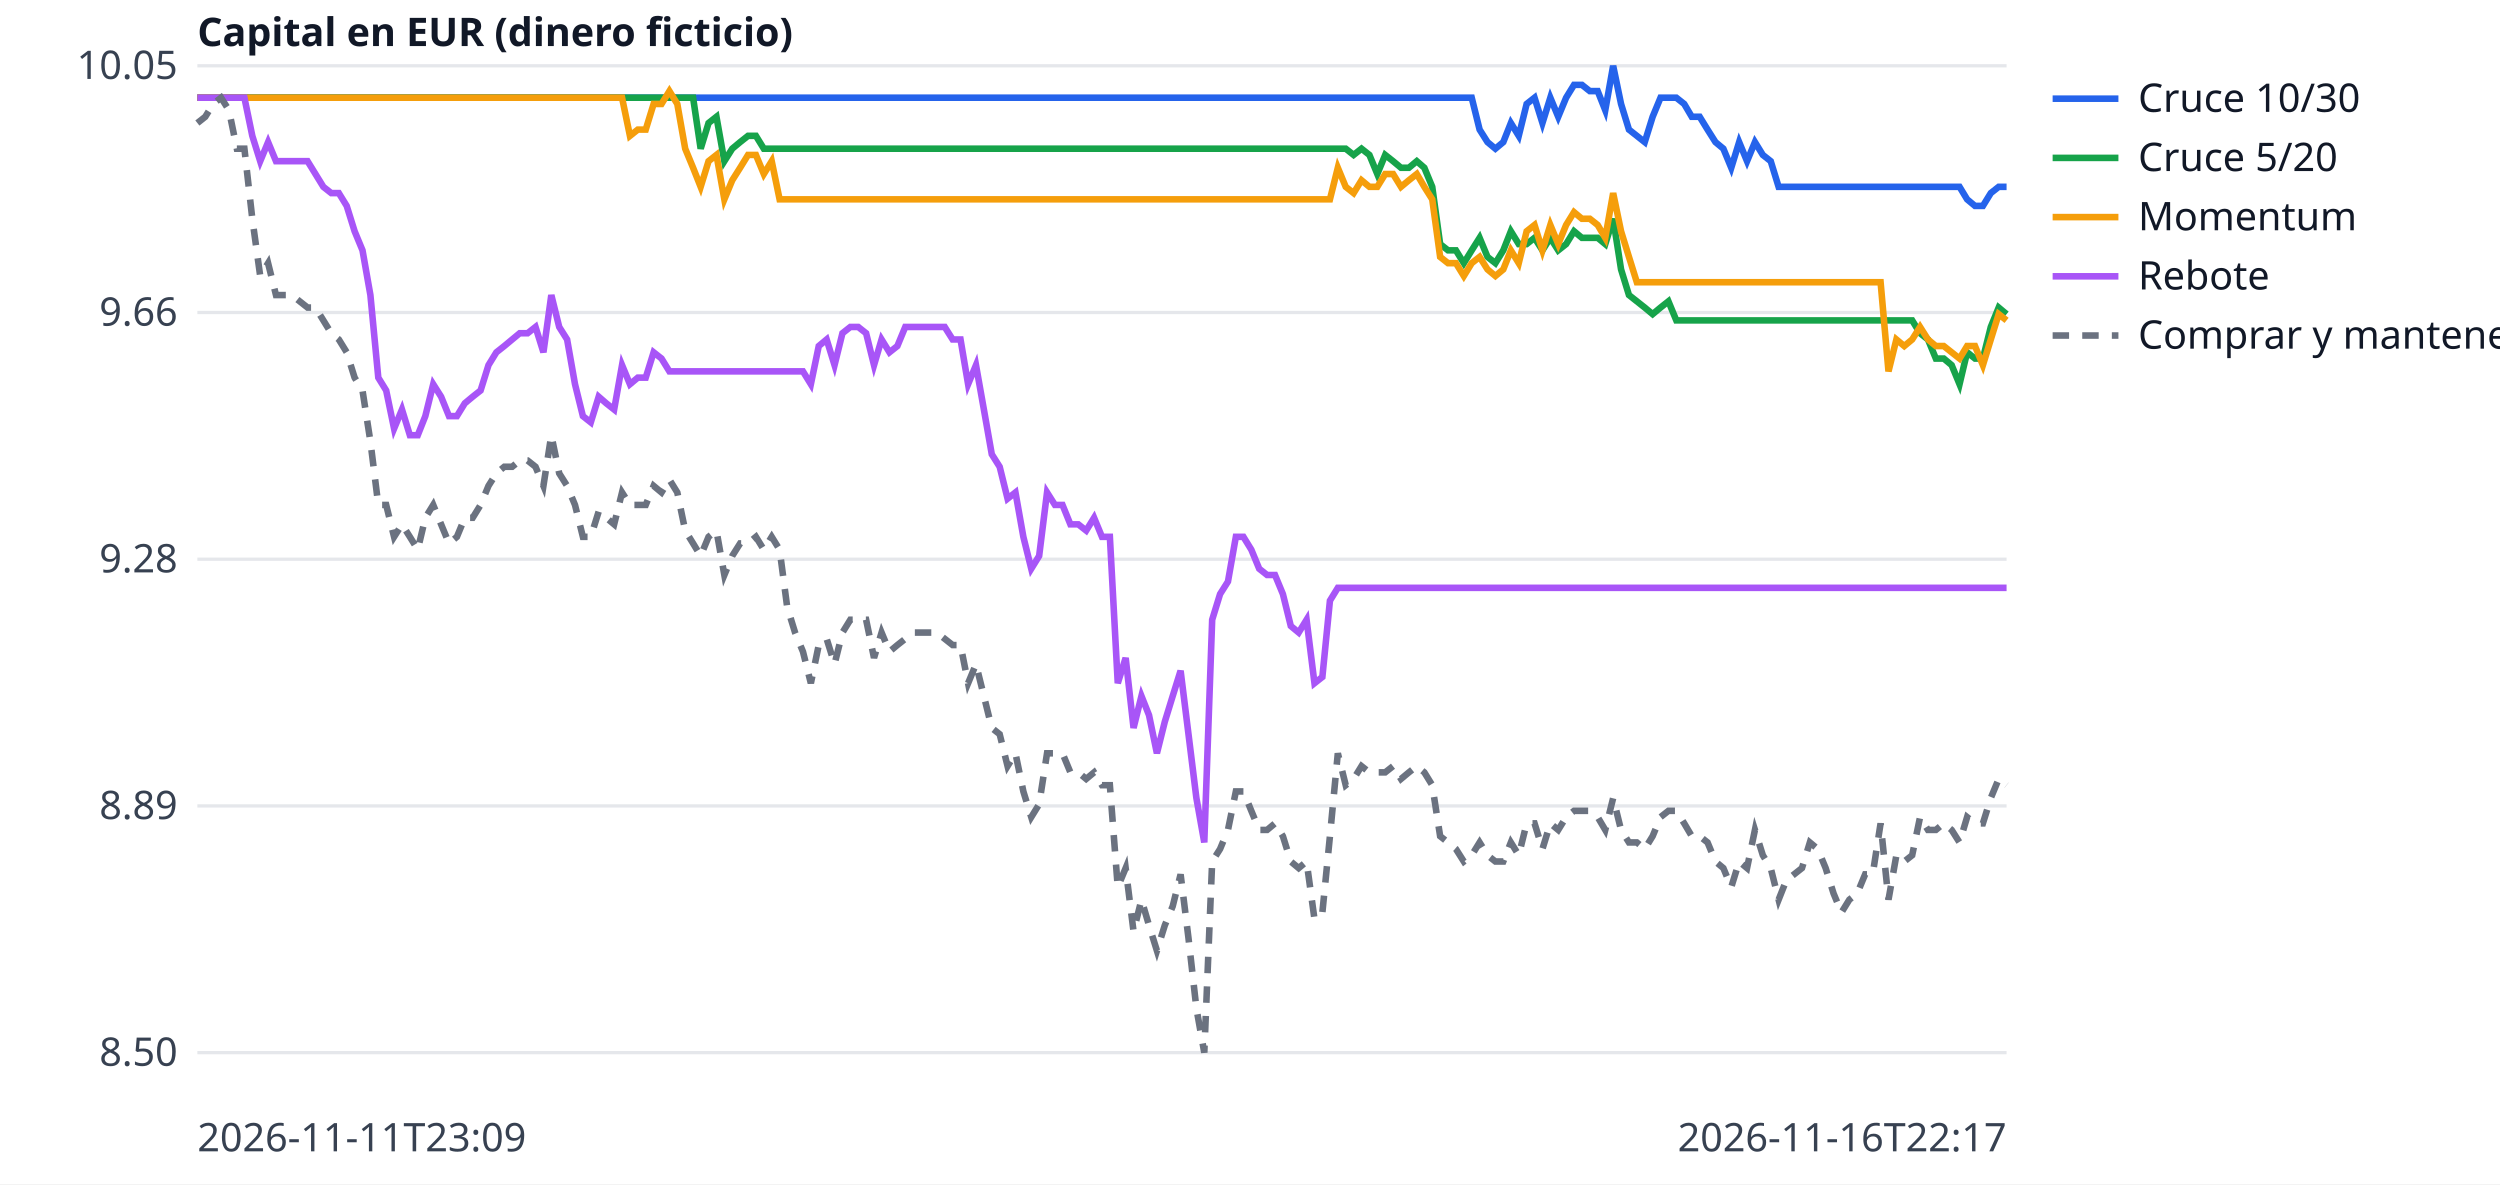
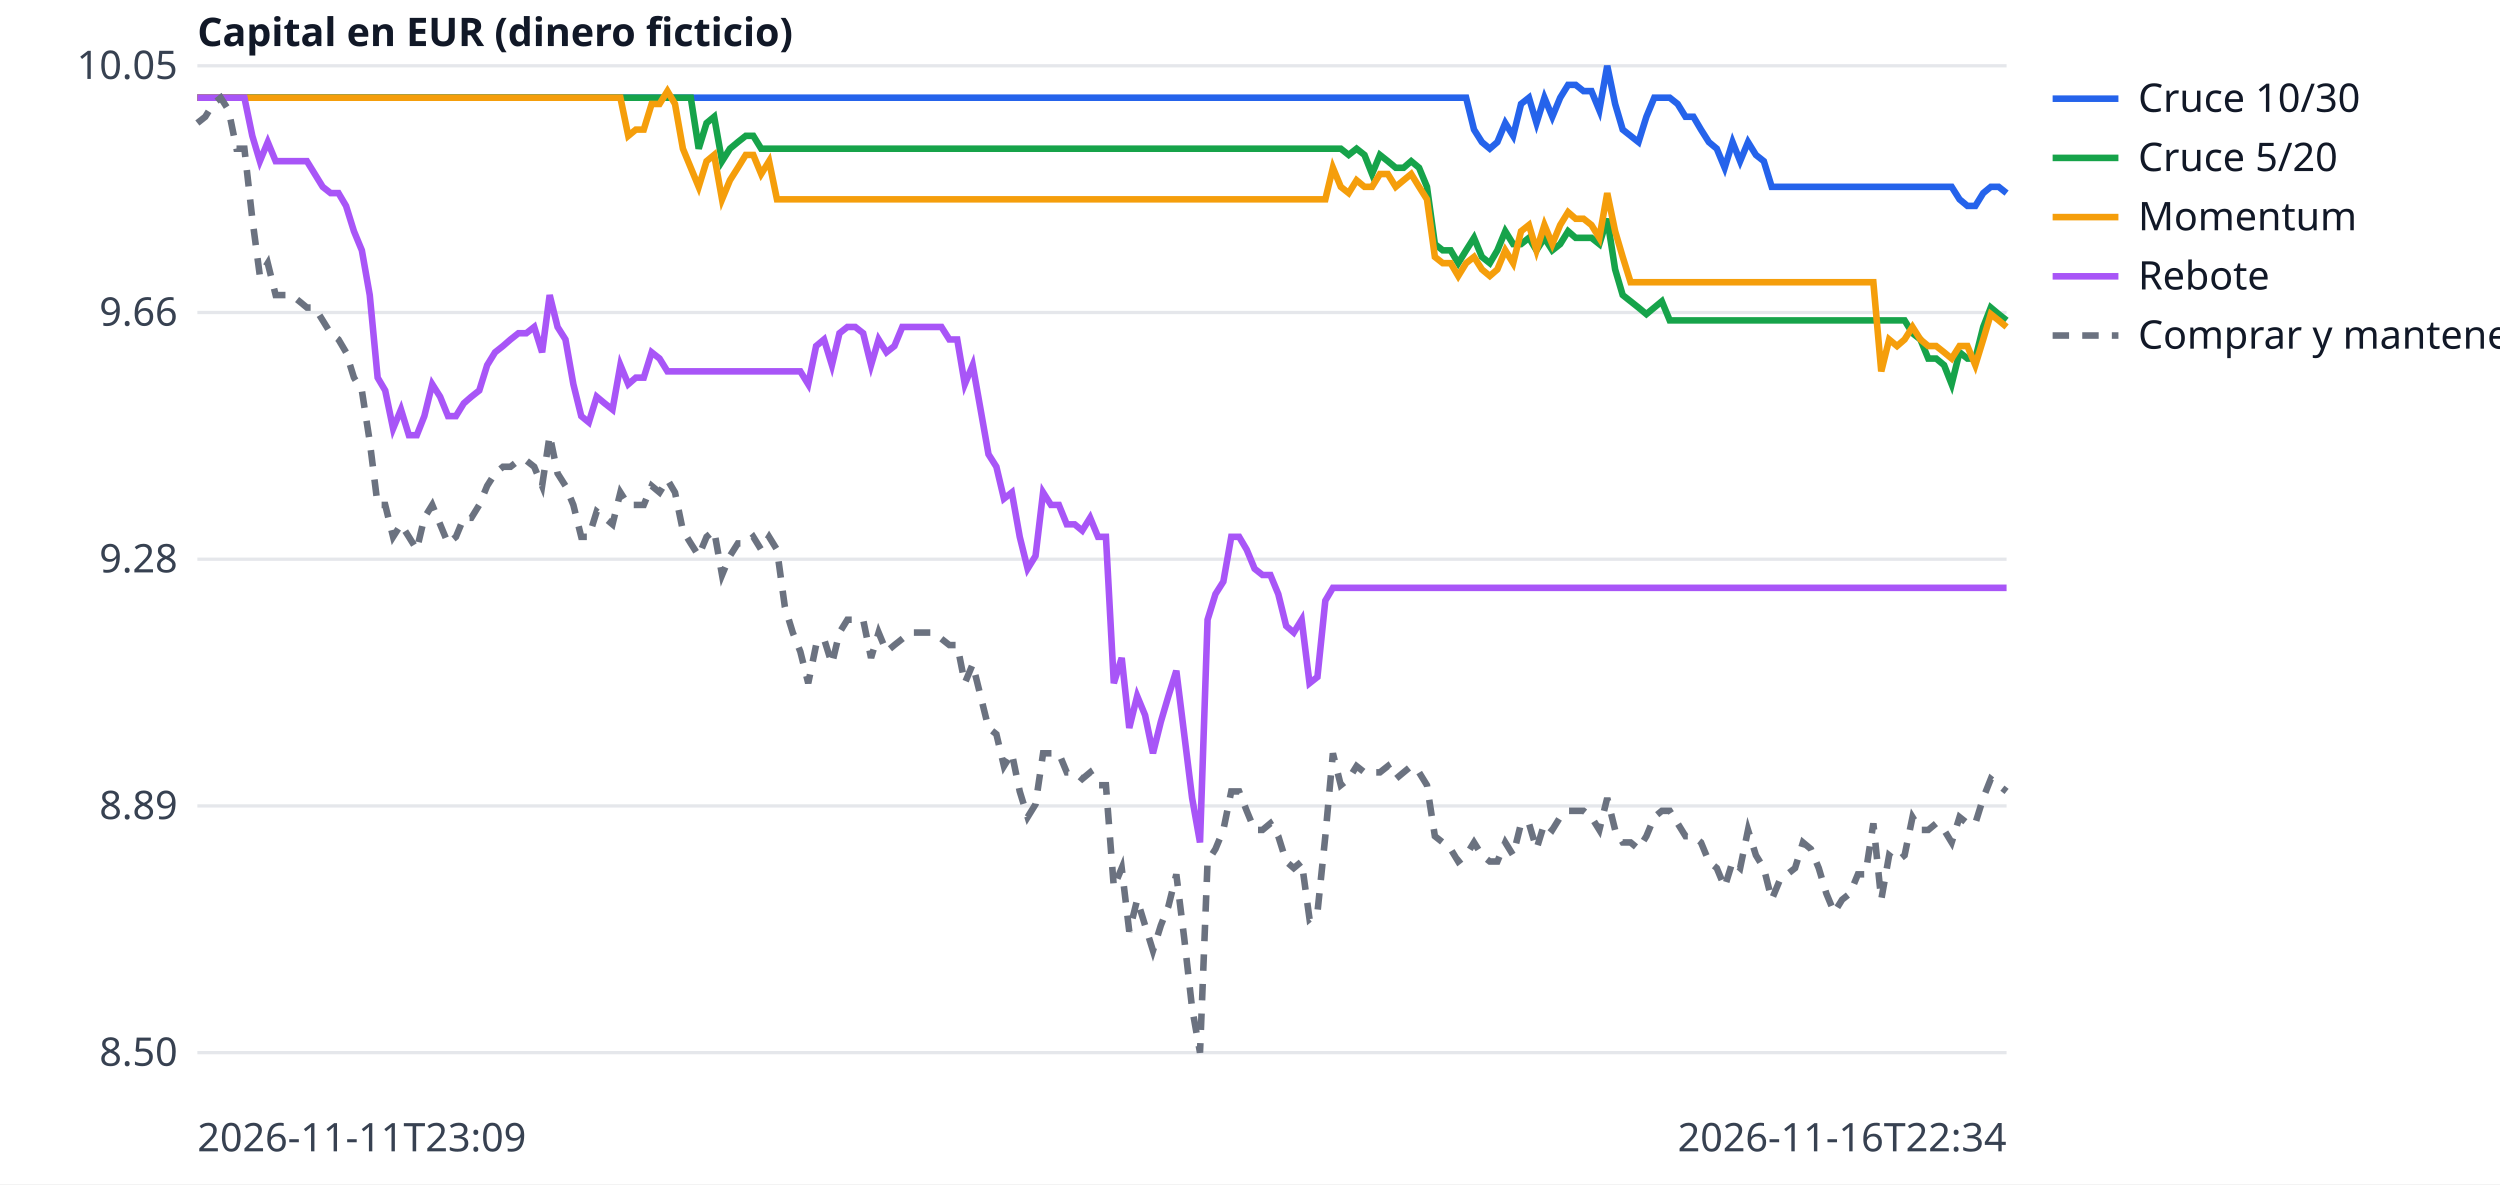
<svg xmlns="http://www.w3.org/2000/svg" width="760" height="360" viewBox="0 0 760 360" font-family="sans-serif" font-size="12">
  <rect width="760" height="360" fill="white" />
  <line x1="60" x2="610" y1="320.0" y2="320.0" stroke="#e5e7eb" />
  <text x="54" y="324.0" text-anchor="end" fill="#374151">8.50</text>
  <line x1="60" x2="610" y1="245.0" y2="245.0" stroke="#e5e7eb" />
  <text x="54" y="249.0" text-anchor="end" fill="#374151">8.89</text>
  <line x1="60" x2="610" y1="170.0" y2="170.0" stroke="#e5e7eb" />
  <text x="54" y="174.0" text-anchor="end" fill="#374151">9.28</text>
  <line x1="60" x2="610" y1="95.0" y2="95.0" stroke="#e5e7eb" />
  <text x="54" y="99.0" text-anchor="end" fill="#374151">9.66</text>
  <line x1="60" x2="610" y1="20.0" y2="20.0" stroke="#e5e7eb" />
  <text x="54" y="24.0" text-anchor="end" fill="#374151">10.05</text>
  <text x="60" y="350" fill="#374151">2026-11-11T23:09</text>
-   <text x="610" y="350" text-anchor="end" fill="#374151">2026-11-16T22:17</text>
+   <text x="610" y="350" text-anchor="end" fill="#374151">2026-11-16T22:34</text>
  <text x="60" y="14" fill="#111827" font-weight="bold">Capital en EUR (dinero ficticio)</text>
-   <polyline points="60.0,29.7 62.4,29.7 64.8,29.7 67.2,29.7 69.6,29.7 72.0,29.7 74.3,29.7 76.7,29.7 79.1,29.7 81.5,29.7 83.9,29.7 86.3,29.7 88.7,29.7 91.1,29.7 93.5,29.7 95.9,29.7 98.3,29.7 100.7,29.7 103.0,29.7 105.4,29.7 107.8,29.7 110.2,29.7 112.6,29.7 115.0,29.7 117.4,29.7 119.8,29.7 122.2,29.7 124.6,29.7 127.0,29.7 129.3,29.7 131.7,29.7 134.1,29.7 136.5,29.7 138.9,29.7 141.3,29.7 143.7,29.7 146.1,29.7 148.5,29.7 150.9,29.7 153.3,29.7 155.7,29.7 158.0,29.7 160.4,29.7 162.8,29.7 165.2,29.7 167.6,29.7 170.0,29.7 172.4,29.7 174.8,29.7 177.2,29.7 179.6,29.7 182.0,29.7 184.3,29.7 186.7,29.7 189.1,29.7 191.5,29.7 193.9,29.7 196.3,29.7 198.7,29.7 201.1,29.7 203.5,29.7 205.9,29.7 208.3,29.7 210.7,29.7 213.0,29.7 215.4,29.7 217.8,29.7 220.2,29.7 222.6,29.7 225.0,29.7 227.4,29.7 229.8,29.7 232.2,29.7 234.6,29.7 237.0,29.7 239.3,29.7 241.7,29.7 244.1,29.7 246.5,29.7 248.9,29.7 251.3,29.7 253.7,29.7 256.1,29.7 258.5,29.7 260.9,29.7 263.3,29.7 265.7,29.7 268.0,29.7 270.4,29.7 272.8,29.7 275.2,29.7 277.6,29.7 280.0,29.7 282.4,29.7 284.8,29.7 287.2,29.7 289.6,29.7 292.0,29.7 294.3,29.7 296.7,29.7 299.1,29.7 301.5,29.7 303.9,29.7 306.3,29.7 308.7,29.7 311.1,29.7 313.5,29.7 315.9,29.7 318.3,29.7 320.7,29.7 323.0,29.7 325.4,29.7 327.8,29.7 330.2,29.7 332.6,29.7 335.0,29.7 337.4,29.7 339.8,29.7 342.2,29.7 344.6,29.7 347.0,29.7 349.3,29.7 351.7,29.7 354.1,29.7 356.5,29.7 358.9,29.7 361.3,29.7 363.7,29.7 366.1,29.7 368.5,29.7 370.9,29.7 373.3,29.7 375.7,29.7 378.0,29.7 380.4,29.7 382.8,29.7 385.2,29.7 387.6,29.7 390.0,29.7 392.4,29.7 394.8,29.7 397.2,29.7 399.6,29.7 402.0,29.7 404.3,29.7 406.7,29.7 409.1,29.7 411.5,29.7 413.9,29.7 416.3,29.7 418.7,29.7 421.1,29.7 423.5,29.7 425.9,29.7 428.3,29.7 430.7,29.7 433.0,29.7 435.4,29.7 437.8,29.7 440.2,29.7 442.6,29.7 445.0,29.7 447.4,29.7 449.8,39.4 452.2,43.2 454.6,45.2 457.0,43.2 459.3,37.4 461.7,41.3 464.1,31.6 466.5,29.7 468.9,37.4 471.3,29.7 473.7,35.5 476.1,29.7 478.5,25.8 480.9,25.8 483.3,27.7 485.7,27.7 488.0,33.5 490.4,20.0 492.8,31.6 495.2,39.4 497.6,41.3 500.0,43.2 502.4,35.5 504.8,29.7 507.2,29.7 509.6,29.7 512.0,31.6 514.3,35.5 516.7,35.5 519.1,39.4 521.5,43.2 523.9,45.2 526.3,51.0 528.7,43.2 531.1,49.0 533.5,43.2 535.9,47.1 538.3,49.0 540.7,56.8 543.0,56.8 545.4,56.8 547.8,56.8 550.2,56.8 552.6,56.8 555.0,56.8 557.4,56.8 559.8,56.8 562.2,56.8 564.6,56.8 567.0,56.8 569.3,56.8 571.7,56.8 574.1,56.8 576.5,56.8 578.9,56.8 581.3,56.8 583.7,56.8 586.1,56.8 588.5,56.8 590.9,56.8 593.3,56.8 595.7,56.8 598.0,60.6 600.4,62.6 602.8,62.6 605.2,58.7 607.6,56.8 610.0,56.8" fill="none" stroke="#2563eb" stroke-width="2" />
+   <polyline points="60.0,29.7 62.4,29.7 64.8,29.7 67.1,29.7 69.5,29.7 71.9,29.7 74.3,29.7 76.7,29.7 79.0,29.7 81.4,29.7 83.8,29.7 86.2,29.7 88.6,29.7 91.0,29.7 93.3,29.7 95.7,29.7 98.1,29.7 100.5,29.7 102.9,29.7 105.2,29.7 107.6,29.7 110.0,29.7 112.4,29.7 114.8,29.7 117.1,29.7 119.5,29.7 121.9,29.7 124.3,29.7 126.7,29.7 129.0,29.7 131.4,29.7 133.8,29.7 136.2,29.7 138.6,29.7 141.0,29.7 143.3,29.7 145.7,29.7 148.1,29.7 150.5,29.7 152.9,29.7 155.2,29.7 157.6,29.7 160.0,29.7 162.4,29.7 164.8,29.7 167.1,29.7 169.5,29.7 171.9,29.7 174.3,29.7 176.7,29.7 179.0,29.7 181.4,29.7 183.8,29.7 186.2,29.7 188.6,29.7 191.0,29.7 193.3,29.7 195.7,29.7 198.1,29.7 200.5,29.7 202.9,29.7 205.2,29.7 207.6,29.7 210.0,29.7 212.4,29.7 214.8,29.7 217.1,29.7 219.5,29.7 221.9,29.7 224.3,29.7 226.7,29.7 229.0,29.7 231.4,29.7 233.8,29.7 236.2,29.7 238.6,29.7 241.0,29.7 243.3,29.7 245.7,29.7 248.1,29.7 250.5,29.7 252.9,29.7 255.2,29.7 257.6,29.7 260.0,29.7 262.4,29.7 264.8,29.7 267.1,29.7 269.5,29.7 271.9,29.7 274.3,29.7 276.7,29.7 279.0,29.7 281.4,29.7 283.8,29.7 286.2,29.7 288.6,29.7 291.0,29.7 293.3,29.7 295.7,29.7 298.1,29.7 300.5,29.7 302.9,29.7 305.2,29.7 307.6,29.7 310.0,29.7 312.4,29.7 314.8,29.7 317.1,29.7 319.5,29.7 321.9,29.7 324.3,29.7 326.7,29.7 329.0,29.7 331.4,29.7 333.8,29.7 336.2,29.7 338.6,29.7 341.0,29.7 343.3,29.7 345.7,29.7 348.1,29.7 350.5,29.7 352.9,29.7 355.2,29.7 357.6,29.7 360.0,29.7 362.4,29.7 364.8,29.7 367.1,29.7 369.5,29.7 371.9,29.7 374.3,29.7 376.7,29.7 379.0,29.7 381.4,29.7 383.8,29.7 386.2,29.7 388.6,29.7 391.0,29.7 393.3,29.7 395.7,29.7 398.1,29.7 400.5,29.7 402.9,29.7 405.2,29.7 407.6,29.7 410.0,29.7 412.4,29.7 414.8,29.7 417.1,29.7 419.5,29.7 421.9,29.7 424.3,29.7 426.7,29.7 429.0,29.7 431.4,29.7 433.8,29.7 436.2,29.7 438.6,29.7 441.0,29.7 443.3,29.7 445.7,29.7 448.1,39.4 450.5,43.2 452.9,45.2 455.2,43.2 457.6,37.4 460.0,41.3 462.4,31.6 464.8,29.7 467.1,37.4 469.5,29.7 471.9,35.5 474.3,29.7 476.7,25.8 479.0,25.8 481.4,27.7 483.8,27.7 486.2,33.5 488.6,20.0 491.0,31.6 493.3,39.4 495.7,41.3 498.1,43.2 500.5,35.5 502.9,29.7 505.2,29.7 507.6,29.7 510.0,31.6 512.4,35.5 514.8,35.5 517.1,39.4 519.5,43.2 521.9,45.2 524.3,51.0 526.7,43.2 529.0,49.0 531.4,43.2 533.8,47.1 536.2,49.0 538.6,56.8 541.0,56.8 543.3,56.8 545.7,56.8 548.1,56.8 550.5,56.8 552.9,56.8 555.2,56.8 557.6,56.8 560.0,56.8 562.4,56.8 564.8,56.8 567.1,56.8 569.5,56.8 571.9,56.8 574.3,56.8 576.7,56.8 579.0,56.8 581.4,56.8 583.8,56.8 586.2,56.8 588.6,56.8 591.0,56.8 593.3,56.8 595.7,60.6 598.1,62.6 600.5,62.6 602.9,58.7 605.2,56.8 607.6,56.8 610.0,58.7" fill="none" stroke="#2563eb" stroke-width="2" />
  <line x1="624" x2="644" y1="30" y2="30" stroke="#2563eb" stroke-width="2" />
  <text x="650" y="34" fill="#111827">Cruce 10/30</text>
-   <polyline points="60.0,29.7 62.4,29.7 64.8,29.7 67.2,29.7 69.6,29.7 72.0,29.7 74.3,29.7 76.7,29.7 79.1,29.7 81.5,29.7 83.9,29.7 86.3,29.7 88.7,29.7 91.1,29.7 93.5,29.7 95.9,29.7 98.3,29.7 100.7,29.7 103.0,29.7 105.4,29.7 107.8,29.7 110.2,29.7 112.6,29.7 115.0,29.7 117.4,29.7 119.8,29.7 122.2,29.7 124.6,29.7 127.0,29.7 129.3,29.7 131.7,29.7 134.1,29.7 136.5,29.7 138.9,29.7 141.3,29.7 143.7,29.7 146.1,29.7 148.5,29.7 150.9,29.7 153.3,29.7 155.7,29.7 158.0,29.7 160.4,29.7 162.8,29.7 165.2,29.7 167.6,29.7 170.0,29.7 172.4,29.7 174.8,29.7 177.2,29.7 179.6,29.7 182.0,29.7 184.3,29.7 186.7,29.7 189.1,29.7 191.5,29.7 193.9,29.7 196.3,29.7 198.7,29.7 201.1,29.7 203.5,29.7 205.9,29.7 208.3,29.7 210.7,29.7 213.0,45.2 215.4,37.4 217.8,35.5 220.2,49.0 222.6,45.2 225.0,43.2 227.4,41.3 229.8,41.3 232.2,45.2 234.6,45.2 237.0,45.2 239.3,45.2 241.7,45.2 244.1,45.2 246.5,45.2 248.9,45.2 251.3,45.2 253.7,45.2 256.1,45.2 258.5,45.2 260.9,45.2 263.3,45.2 265.7,45.2 268.0,45.2 270.4,45.2 272.8,45.2 275.2,45.2 277.6,45.2 280.0,45.2 282.4,45.2 284.8,45.2 287.2,45.2 289.6,45.2 292.0,45.2 294.3,45.2 296.7,45.2 299.1,45.2 301.5,45.2 303.9,45.2 306.3,45.2 308.7,45.2 311.1,45.2 313.5,45.2 315.9,45.2 318.3,45.2 320.7,45.2 323.0,45.2 325.4,45.2 327.8,45.2 330.2,45.2 332.6,45.2 335.0,45.2 337.4,45.2 339.8,45.2 342.2,45.2 344.6,45.2 347.0,45.2 349.3,45.2 351.7,45.2 354.1,45.2 356.5,45.2 358.9,45.2 361.3,45.2 363.7,45.2 366.1,45.2 368.5,45.2 370.9,45.2 373.3,45.2 375.7,45.2 378.0,45.2 380.4,45.2 382.8,45.2 385.2,45.2 387.6,45.2 390.0,45.2 392.4,45.2 394.8,45.2 397.2,45.2 399.6,45.2 402.0,45.2 404.3,45.2 406.7,45.2 409.1,45.2 411.5,47.1 413.9,45.2 416.3,47.1 418.7,52.9 421.1,47.1 423.5,49.0 425.9,51.0 428.3,51.0 430.7,49.0 433.0,51.0 435.4,56.8 437.8,74.2 440.2,76.1 442.6,76.1 445.0,80.0 447.4,76.1 449.8,72.3 452.2,78.1 454.6,80.0 457.0,76.1 459.3,70.3 461.7,74.2 464.1,74.2 466.5,72.3 468.9,76.1 471.3,72.3 473.7,76.1 476.1,74.2 478.5,70.3 480.9,72.3 483.3,72.3 485.7,72.3 488.0,74.2 490.4,66.5 492.8,81.9 495.2,89.7 497.6,91.6 500.0,93.5 502.4,95.5 504.8,93.5 507.2,91.6 509.6,97.4 512.0,97.4 514.3,97.4 516.7,97.4 519.1,97.4 521.5,97.4 523.9,97.4 526.3,97.4 528.7,97.4 531.1,97.4 533.5,97.4 535.9,97.4 538.3,97.4 540.7,97.4 543.0,97.4 545.4,97.4 547.8,97.4 550.2,97.4 552.6,97.4 555.0,97.4 557.4,97.4 559.8,97.4 562.2,97.4 564.6,97.4 567.0,97.4 569.3,97.4 571.7,97.4 574.1,97.4 576.5,97.4 578.9,97.4 581.3,97.4 583.7,101.3 586.1,103.2 588.5,109.0 590.9,109.0 593.3,111.0 595.7,116.8 598.0,107.1 600.4,109.0 602.8,109.0 605.2,99.4 607.6,93.5 610.0,95.5" fill="none" stroke="#16a34a" stroke-width="2" />
+   <polyline points="60.0,29.7 62.4,29.7 64.8,29.7 67.1,29.7 69.5,29.7 71.9,29.7 74.3,29.7 76.7,29.7 79.0,29.7 81.4,29.7 83.8,29.7 86.2,29.7 88.6,29.7 91.0,29.7 93.3,29.7 95.7,29.7 98.1,29.7 100.5,29.7 102.9,29.7 105.2,29.7 107.6,29.7 110.0,29.7 112.4,29.7 114.8,29.7 117.1,29.7 119.5,29.7 121.9,29.7 124.3,29.7 126.7,29.7 129.0,29.7 131.4,29.7 133.8,29.7 136.2,29.7 138.6,29.7 141.0,29.7 143.3,29.7 145.7,29.7 148.1,29.7 150.5,29.7 152.9,29.7 155.2,29.7 157.6,29.7 160.0,29.7 162.4,29.7 164.8,29.7 167.1,29.7 169.5,29.7 171.9,29.7 174.3,29.7 176.7,29.7 179.0,29.7 181.4,29.7 183.8,29.7 186.2,29.7 188.6,29.7 191.0,29.7 193.3,29.7 195.7,29.7 198.1,29.7 200.5,29.7 202.9,29.7 205.2,29.7 207.6,29.7 210.0,29.7 212.4,45.2 214.8,37.4 217.1,35.5 219.5,49.0 221.9,45.2 224.3,43.2 226.7,41.3 229.0,41.3 231.4,45.2 233.8,45.2 236.2,45.2 238.6,45.2 241.0,45.2 243.3,45.2 245.7,45.2 248.1,45.2 250.5,45.2 252.9,45.2 255.2,45.2 257.6,45.2 260.0,45.2 262.4,45.2 264.8,45.2 267.1,45.2 269.5,45.2 271.9,45.2 274.3,45.2 276.7,45.2 279.0,45.2 281.4,45.2 283.8,45.2 286.2,45.2 288.6,45.2 291.0,45.2 293.3,45.2 295.7,45.2 298.1,45.2 300.5,45.2 302.9,45.2 305.2,45.2 307.6,45.2 310.0,45.2 312.4,45.2 314.8,45.2 317.1,45.2 319.5,45.2 321.9,45.2 324.3,45.2 326.7,45.2 329.0,45.2 331.4,45.2 333.8,45.2 336.2,45.2 338.6,45.2 341.0,45.2 343.3,45.2 345.7,45.2 348.1,45.2 350.5,45.2 352.9,45.2 355.2,45.2 357.6,45.2 360.0,45.2 362.4,45.2 364.8,45.2 367.1,45.2 369.5,45.2 371.9,45.2 374.3,45.2 376.7,45.2 379.0,45.2 381.4,45.2 383.8,45.2 386.2,45.2 388.6,45.2 391.0,45.2 393.3,45.2 395.7,45.2 398.1,45.2 400.5,45.2 402.9,45.2 405.2,45.2 407.6,45.2 410.0,47.1 412.4,45.2 414.8,47.1 417.1,52.9 419.5,47.1 421.9,49.0 424.3,51.0 426.7,51.0 429.0,49.0 431.4,51.0 433.8,56.8 436.2,74.2 438.6,76.1 441.0,76.1 443.3,80.0 445.7,76.1 448.1,72.3 450.5,78.1 452.9,80.0 455.2,76.1 457.6,70.3 460.0,74.2 462.4,74.2 464.8,72.3 467.1,76.1 469.5,72.3 471.9,76.1 474.3,74.2 476.7,70.3 479.0,72.3 481.4,72.3 483.8,72.3 486.2,74.2 488.6,66.5 491.0,81.9 493.3,89.7 495.7,91.6 498.1,93.5 500.5,95.5 502.9,93.5 505.2,91.6 507.6,97.4 510.0,97.4 512.4,97.4 514.8,97.4 517.1,97.4 519.5,97.4 521.9,97.4 524.3,97.4 526.7,97.4 529.0,97.4 531.4,97.4 533.8,97.4 536.2,97.4 538.6,97.4 541.0,97.4 543.3,97.4 545.7,97.4 548.1,97.4 550.5,97.4 552.9,97.4 555.2,97.4 557.6,97.4 560.0,97.4 562.4,97.4 564.8,97.4 567.1,97.4 569.5,97.4 571.9,97.4 574.3,97.4 576.7,97.4 579.0,97.4 581.4,101.3 583.8,103.2 586.2,109.0 588.6,109.0 591.0,111.0 593.3,116.8 595.7,107.1 598.1,109.0 600.5,109.0 602.9,99.4 605.2,93.5 607.6,95.5 610.0,97.4" fill="none" stroke="#16a34a" stroke-width="2" />
  <line x1="624" x2="644" y1="48" y2="48" stroke="#16a34a" stroke-width="2" />
  <text x="650" y="52" fill="#111827">Cruce 5/20</text>
-   <polyline points="60.0,29.7 62.4,29.7 64.8,29.7 67.2,29.7 69.6,29.7 72.0,29.7 74.3,29.7 76.7,29.7 79.1,29.7 81.5,29.7 83.9,29.7 86.3,29.7 88.7,29.7 91.1,29.7 93.5,29.7 95.9,29.7 98.3,29.7 100.7,29.7 103.0,29.7 105.4,29.7 107.8,29.7 110.2,29.7 112.6,29.7 115.0,29.7 117.4,29.7 119.8,29.7 122.2,29.7 124.6,29.7 127.0,29.7 129.3,29.7 131.7,29.7 134.1,29.7 136.5,29.7 138.9,29.7 141.3,29.7 143.7,29.7 146.1,29.7 148.5,29.7 150.9,29.7 153.3,29.7 155.7,29.7 158.0,29.7 160.4,29.7 162.8,29.7 165.2,29.7 167.6,29.7 170.0,29.7 172.4,29.7 174.8,29.7 177.2,29.7 179.6,29.7 182.0,29.7 184.3,29.7 186.7,29.7 189.1,29.7 191.5,41.3 193.9,39.4 196.3,39.4 198.7,31.6 201.1,31.6 203.5,27.7 205.9,31.6 208.3,45.2 210.7,51.0 213.0,56.8 215.4,49.0 217.8,47.1 220.2,60.6 222.6,54.8 225.0,51.0 227.4,47.1 229.8,47.1 232.2,52.9 234.6,49.0 237.0,60.6 239.3,60.6 241.7,60.6 244.1,60.6 246.5,60.6 248.9,60.6 251.3,60.6 253.7,60.6 256.1,60.6 258.5,60.6 260.9,60.6 263.3,60.6 265.7,60.6 268.0,60.6 270.4,60.6 272.8,60.6 275.2,60.6 277.6,60.6 280.0,60.6 282.4,60.6 284.8,60.6 287.2,60.6 289.6,60.6 292.0,60.6 294.3,60.6 296.7,60.6 299.1,60.6 301.5,60.6 303.9,60.6 306.3,60.6 308.7,60.6 311.1,60.6 313.5,60.6 315.9,60.6 318.3,60.6 320.7,60.6 323.0,60.6 325.4,60.6 327.8,60.6 330.2,60.6 332.6,60.6 335.0,60.6 337.4,60.6 339.8,60.6 342.2,60.6 344.6,60.6 347.0,60.6 349.3,60.6 351.7,60.6 354.1,60.6 356.5,60.6 358.9,60.6 361.3,60.6 363.7,60.6 366.1,60.6 368.5,60.6 370.9,60.6 373.3,60.6 375.7,60.6 378.0,60.6 380.4,60.6 382.8,60.6 385.2,60.6 387.6,60.6 390.0,60.6 392.4,60.6 394.8,60.6 397.2,60.6 399.6,60.6 402.0,60.6 404.3,60.6 406.7,51.0 409.1,56.8 411.5,58.7 413.9,54.8 416.3,56.8 418.7,56.8 421.1,52.9 423.5,52.9 425.9,56.8 428.3,54.8 430.7,52.9 433.0,56.8 435.4,60.6 437.8,78.1 440.2,80.0 442.6,80.0 445.0,83.9 447.4,80.0 449.8,78.1 452.2,81.9 454.6,83.9 457.0,81.9 459.3,76.1 461.7,80.0 464.1,70.3 466.5,68.4 468.9,76.1 471.3,68.4 473.7,74.2 476.1,68.4 478.5,64.5 480.9,66.5 483.3,66.5 485.7,68.4 488.0,72.3 490.4,58.7 492.8,70.3 495.2,78.1 497.6,85.8 500.0,85.8 502.4,85.8 504.8,85.8 507.2,85.8 509.6,85.8 512.0,85.8 514.3,85.8 516.7,85.8 519.1,85.8 521.5,85.8 523.9,85.8 526.3,85.8 528.7,85.8 531.1,85.8 533.5,85.8 535.9,85.8 538.3,85.8 540.7,85.8 543.0,85.8 545.4,85.8 547.8,85.8 550.2,85.8 552.6,85.8 555.0,85.8 557.4,85.8 559.8,85.8 562.2,85.8 564.6,85.8 567.0,85.8 569.3,85.8 571.7,85.8 574.1,112.9 576.5,103.2 578.9,105.2 581.3,103.2 583.7,99.4 586.1,103.2 588.5,105.2 590.9,105.2 593.3,107.1 595.7,109.0 598.0,105.2 600.4,105.2 602.8,111.0 605.2,103.2 607.6,95.5 610.0,97.4" fill="none" stroke="#f59e0b" stroke-width="2" />
+   <polyline points="60.0,29.7 62.4,29.7 64.8,29.7 67.1,29.7 69.5,29.7 71.9,29.7 74.3,29.7 76.7,29.7 79.0,29.7 81.4,29.7 83.8,29.7 86.2,29.7 88.6,29.7 91.0,29.7 93.3,29.7 95.7,29.7 98.1,29.7 100.5,29.7 102.9,29.7 105.2,29.7 107.6,29.7 110.0,29.7 112.4,29.7 114.8,29.7 117.1,29.7 119.5,29.7 121.9,29.7 124.3,29.7 126.7,29.7 129.0,29.7 131.4,29.7 133.8,29.7 136.2,29.7 138.6,29.7 141.0,29.7 143.3,29.7 145.7,29.7 148.1,29.7 150.5,29.7 152.9,29.7 155.2,29.7 157.6,29.7 160.0,29.7 162.4,29.7 164.8,29.7 167.1,29.7 169.5,29.7 171.9,29.7 174.3,29.7 176.7,29.7 179.0,29.7 181.4,29.7 183.8,29.7 186.2,29.7 188.6,29.7 191.0,41.3 193.3,39.4 195.7,39.4 198.1,31.6 200.5,31.6 202.9,27.7 205.2,31.6 207.6,45.2 210.0,51.0 212.4,56.8 214.8,49.0 217.1,47.1 219.5,60.6 221.9,54.8 224.3,51.0 226.7,47.1 229.0,47.1 231.4,52.9 233.8,49.0 236.2,60.6 238.6,60.6 241.0,60.6 243.3,60.6 245.7,60.6 248.1,60.6 250.5,60.6 252.9,60.6 255.2,60.6 257.6,60.6 260.0,60.6 262.4,60.6 264.8,60.6 267.1,60.6 269.5,60.6 271.9,60.6 274.3,60.6 276.7,60.6 279.0,60.6 281.4,60.6 283.8,60.6 286.2,60.6 288.6,60.6 291.0,60.6 293.3,60.6 295.7,60.6 298.1,60.6 300.5,60.6 302.9,60.6 305.2,60.6 307.6,60.6 310.0,60.6 312.4,60.6 314.8,60.6 317.1,60.6 319.5,60.6 321.9,60.6 324.3,60.6 326.7,60.6 329.0,60.6 331.4,60.6 333.8,60.6 336.2,60.6 338.6,60.6 341.0,60.6 343.3,60.6 345.7,60.6 348.1,60.6 350.5,60.6 352.9,60.6 355.2,60.6 357.6,60.6 360.0,60.6 362.4,60.6 364.8,60.6 367.1,60.6 369.5,60.6 371.9,60.6 374.3,60.6 376.7,60.6 379.0,60.6 381.4,60.6 383.8,60.6 386.2,60.6 388.6,60.6 391.0,60.6 393.3,60.6 395.7,60.6 398.1,60.6 400.5,60.6 402.9,60.6 405.2,51.0 407.6,56.8 410.0,58.7 412.4,54.8 414.8,56.8 417.1,56.8 419.5,52.9 421.9,52.9 424.3,56.8 426.7,54.8 429.0,52.9 431.4,56.8 433.8,60.6 436.2,78.1 438.6,80.0 441.0,80.0 443.3,83.9 445.7,80.0 448.1,78.1 450.5,81.9 452.9,83.9 455.2,81.9 457.6,76.1 460.0,80.0 462.4,70.3 464.8,68.4 467.1,76.1 469.5,68.4 471.9,74.2 474.3,68.4 476.7,64.5 479.0,66.5 481.4,66.5 483.8,68.4 486.2,72.3 488.6,58.7 491.0,70.3 493.3,78.1 495.7,85.8 498.1,85.8 500.5,85.8 502.9,85.8 505.2,85.8 507.6,85.8 510.0,85.8 512.4,85.8 514.8,85.8 517.1,85.8 519.5,85.8 521.9,85.8 524.3,85.8 526.7,85.8 529.0,85.8 531.4,85.8 533.8,85.8 536.2,85.8 538.6,85.8 541.0,85.8 543.3,85.8 545.7,85.8 548.1,85.8 550.5,85.8 552.9,85.8 555.2,85.8 557.6,85.8 560.0,85.8 562.4,85.8 564.8,85.8 567.1,85.8 569.5,85.8 571.9,112.9 574.3,103.2 576.7,105.2 579.0,103.2 581.4,99.4 583.8,103.2 586.2,105.2 588.6,105.2 591.0,107.1 593.3,109.0 595.7,105.2 598.1,105.2 600.5,111.0 602.9,103.2 605.2,95.5 607.6,97.4 610.0,99.4" fill="none" stroke="#f59e0b" stroke-width="2" />
  <line x1="624" x2="644" y1="66" y2="66" stroke="#f59e0b" stroke-width="2" />
  <text x="650" y="70" fill="#111827">Momentum</text>
-   <polyline points="60.0,29.7 62.4,29.7 64.8,29.7 67.2,29.7 69.6,29.7 72.0,29.7 74.3,29.7 76.7,41.3 79.1,49.0 81.5,43.2 83.9,49.0 86.3,49.0 88.7,49.0 91.1,49.0 93.5,49.0 95.9,52.9 98.3,56.8 100.7,58.7 103.0,58.7 105.4,62.6 107.8,70.3 110.2,76.1 112.6,89.7 115.0,114.8 117.4,118.7 119.8,130.3 122.2,124.5 124.6,132.3 127.0,132.3 129.3,126.5 131.7,116.8 134.1,120.6 136.5,126.5 138.9,126.5 141.3,122.6 143.7,120.6 146.1,118.7 148.5,111.0 150.9,107.1 153.3,105.2 155.7,103.2 158.0,101.3 160.4,101.3 162.8,99.4 165.2,107.1 167.6,89.7 170.0,99.4 172.4,103.2 174.8,116.8 177.2,126.5 179.6,128.4 182.0,120.6 184.3,122.6 186.7,124.5 189.1,111.0 191.5,116.8 193.9,114.8 196.3,114.8 198.7,107.1 201.1,109.0 203.5,112.9 205.9,112.9 208.3,112.9 210.7,112.9 213.0,112.9 215.4,112.9 217.8,112.9 220.2,112.9 222.6,112.9 225.0,112.9 227.4,112.9 229.8,112.9 232.2,112.9 234.6,112.9 237.0,112.9 239.3,112.9 241.7,112.9 244.1,112.9 246.5,116.8 248.9,105.2 251.3,103.2 253.7,111.0 256.1,101.3 258.5,99.4 260.9,99.4 263.3,101.3 265.7,111.0 268.0,103.2 270.4,107.1 272.8,105.2 275.2,99.4 277.6,99.4 280.0,99.4 282.4,99.4 284.8,99.4 287.2,99.4 289.6,103.2 292.0,103.2 294.3,116.8 296.7,111.0 299.1,124.5 301.5,138.1 303.9,141.9 306.3,151.6 308.7,149.7 311.1,163.2 313.5,172.9 315.9,169.0 318.3,149.7 320.7,153.5 323.0,153.5 325.4,159.4 327.8,159.4 330.2,161.3 332.6,157.4 335.0,163.2 337.4,163.2 339.8,207.7 342.2,200.0 344.6,221.3 347.0,211.6 349.3,217.4 351.7,229.0 354.1,219.4 356.5,211.6 358.9,203.9 361.3,223.2 363.7,242.6 366.1,256.1 368.5,188.4 370.9,180.6 373.3,176.8 375.7,163.2 378.0,163.2 380.4,167.1 382.8,172.9 385.2,174.8 387.6,174.8 390.0,180.6 392.4,190.3 394.8,192.3 397.2,188.4 399.6,207.7 402.0,205.8 404.3,182.6 406.7,178.7 409.1,178.7 411.5,178.7 413.9,178.7 416.3,178.7 418.7,178.7 421.1,178.7 423.5,178.7 425.9,178.7 428.3,178.7 430.7,178.7 433.0,178.7 435.4,178.7 437.8,178.7 440.2,178.7 442.6,178.7 445.0,178.7 447.4,178.7 449.8,178.7 452.2,178.7 454.6,178.7 457.0,178.7 459.3,178.7 461.7,178.7 464.1,178.7 466.5,178.7 468.9,178.7 471.3,178.7 473.7,178.7 476.1,178.7 478.5,178.7 480.9,178.7 483.3,178.7 485.7,178.7 488.0,178.7 490.4,178.7 492.8,178.7 495.2,178.7 497.6,178.7 500.0,178.7 502.4,178.7 504.8,178.7 507.2,178.7 509.6,178.7 512.0,178.7 514.3,178.7 516.7,178.7 519.1,178.7 521.5,178.7 523.9,178.7 526.3,178.7 528.7,178.7 531.1,178.7 533.5,178.7 535.9,178.7 538.3,178.7 540.7,178.7 543.0,178.7 545.4,178.7 547.8,178.7 550.2,178.7 552.6,178.7 555.0,178.7 557.4,178.7 559.8,178.7 562.2,178.7 564.6,178.7 567.0,178.7 569.3,178.7 571.7,178.7 574.1,178.7 576.5,178.7 578.9,178.7 581.3,178.7 583.7,178.7 586.1,178.7 588.5,178.7 590.9,178.7 593.3,178.7 595.7,178.7 598.0,178.7 600.4,178.7 602.8,178.7 605.2,178.7 607.6,178.7 610.0,178.7" fill="none" stroke="#a855f7" stroke-width="2" />
+   <polyline points="60.0,29.7 62.4,29.7 64.8,29.7 67.1,29.7 69.5,29.7 71.9,29.7 74.3,29.7 76.7,41.3 79.0,49.0 81.4,43.2 83.8,49.0 86.2,49.0 88.6,49.0 91.0,49.0 93.3,49.0 95.7,52.9 98.1,56.8 100.5,58.7 102.9,58.7 105.2,62.6 107.6,70.3 110.0,76.1 112.4,89.7 114.8,114.8 117.1,118.7 119.5,130.3 121.9,124.5 124.3,132.3 126.7,132.3 129.0,126.5 131.4,116.8 133.8,120.6 136.2,126.5 138.6,126.5 141.0,122.6 143.3,120.6 145.7,118.7 148.1,111.0 150.5,107.1 152.9,105.2 155.2,103.2 157.6,101.3 160.0,101.3 162.4,99.4 164.8,107.1 167.1,89.7 169.5,99.4 171.9,103.2 174.3,116.8 176.7,126.5 179.0,128.4 181.4,120.6 183.8,122.6 186.2,124.5 188.6,111.0 191.0,116.8 193.3,114.8 195.7,114.8 198.1,107.1 200.5,109.0 202.9,112.9 205.2,112.9 207.6,112.9 210.0,112.9 212.4,112.9 214.8,112.9 217.1,112.9 219.5,112.9 221.9,112.9 224.3,112.9 226.7,112.9 229.0,112.9 231.4,112.9 233.8,112.9 236.2,112.9 238.6,112.9 241.0,112.9 243.3,112.9 245.7,116.8 248.1,105.2 250.5,103.2 252.9,111.0 255.2,101.3 257.6,99.4 260.0,99.4 262.4,101.3 264.8,111.0 267.1,103.2 269.5,107.1 271.9,105.2 274.3,99.4 276.7,99.4 279.0,99.4 281.4,99.4 283.8,99.4 286.2,99.4 288.6,103.2 291.0,103.2 293.3,116.8 295.7,111.0 298.1,124.5 300.5,138.1 302.9,141.9 305.2,151.6 307.6,149.7 310.0,163.2 312.4,172.9 314.8,169.0 317.1,149.7 319.5,153.5 321.9,153.5 324.3,159.4 326.7,159.4 329.0,161.3 331.4,157.4 333.8,163.2 336.2,163.2 338.6,207.7 341.0,200.0 343.3,221.3 345.7,211.6 348.1,217.4 350.5,229.0 352.9,219.4 355.2,211.6 357.6,203.9 360.0,223.2 362.4,242.6 364.8,256.1 367.1,188.4 369.5,180.6 371.9,176.8 374.3,163.2 376.7,163.2 379.0,167.1 381.4,172.9 383.8,174.8 386.2,174.8 388.6,180.6 391.0,190.3 393.3,192.3 395.7,188.4 398.1,207.7 400.5,205.8 402.9,182.6 405.2,178.7 407.6,178.7 410.0,178.7 412.4,178.7 414.8,178.7 417.1,178.7 419.5,178.7 421.9,178.7 424.3,178.7 426.7,178.7 429.0,178.7 431.4,178.7 433.8,178.7 436.2,178.7 438.6,178.7 441.0,178.7 443.3,178.7 445.7,178.7 448.1,178.7 450.5,178.7 452.9,178.7 455.2,178.7 457.6,178.7 460.0,178.7 462.4,178.7 464.8,178.7 467.1,178.7 469.5,178.7 471.9,178.7 474.3,178.7 476.7,178.7 479.0,178.7 481.4,178.7 483.8,178.7 486.2,178.7 488.6,178.7 491.0,178.7 493.3,178.7 495.7,178.7 498.1,178.7 500.5,178.7 502.9,178.7 505.2,178.7 507.6,178.7 510.0,178.7 512.4,178.7 514.8,178.7 517.1,178.7 519.5,178.7 521.9,178.7 524.3,178.7 526.7,178.7 529.0,178.7 531.4,178.7 533.8,178.7 536.2,178.7 538.6,178.7 541.0,178.7 543.3,178.7 545.7,178.7 548.1,178.7 550.5,178.7 552.9,178.7 555.2,178.7 557.6,178.7 560.0,178.7 562.4,178.7 564.8,178.7 567.1,178.7 569.5,178.7 571.9,178.7 574.3,178.7 576.7,178.7 579.0,178.7 581.4,178.7 583.8,178.7 586.2,178.7 588.6,178.7 591.0,178.7 593.3,178.7 595.7,178.7 598.1,178.7 600.5,178.7 602.9,178.7 605.2,178.7 607.6,178.7 610.0,178.7" fill="none" stroke="#a855f7" stroke-width="2" />
  <line x1="624" x2="644" y1="84" y2="84" stroke="#a855f7" stroke-width="2" />
  <text x="650" y="88" fill="#111827">Rebote</text>
-   <polyline points="60.0,37.4 62.4,35.5 64.8,31.6 67.2,29.7 69.6,33.5 72.0,45.2 74.3,45.2 76.7,66.5 79.1,83.9 81.5,80.0 83.9,89.7 86.3,89.7 88.7,89.7 91.1,91.6 93.5,93.5 95.9,93.5 98.3,97.4 100.7,101.3 103.0,103.2 105.4,107.1 107.8,114.8 110.2,118.7 112.6,134.2 115.0,153.5 117.4,153.5 119.8,163.2 122.2,159.4 124.6,163.2 127.0,167.1 129.3,157.4 131.7,153.5 134.1,159.4 136.5,165.2 138.9,163.2 141.3,157.4 143.7,157.4 146.1,153.5 148.5,147.7 150.9,143.9 153.3,141.9 155.7,141.9 158.0,140.0 160.4,140.0 162.8,141.9 165.2,147.7 167.6,132.3 170.0,143.9 172.4,147.7 174.8,153.5 177.2,163.2 179.6,163.2 182.0,155.5 184.3,157.4 186.7,159.4 189.1,149.7 191.5,153.5 193.9,153.5 196.3,153.5 198.7,147.7 201.1,149.7 203.5,145.8 205.9,149.7 208.3,161.3 210.7,165.2 213.0,169.0 215.4,163.2 217.8,161.3 220.2,174.8 222.6,169.0 225.0,165.2 227.4,165.2 229.8,163.2 232.2,167.1 234.6,163.2 237.0,167.1 239.3,184.5 241.7,192.3 244.1,198.1 246.5,207.7 248.9,196.1 251.3,194.2 253.7,201.9 256.1,192.3 258.5,188.4 260.9,188.4 263.3,188.4 265.7,200.0 268.0,192.3 270.4,198.1 272.8,196.1 275.2,194.2 277.6,192.3 280.0,192.3 282.4,192.3 284.8,192.3 287.2,194.2 289.6,196.1 292.0,196.1 294.3,207.7 296.7,201.9 299.1,211.6 301.5,221.3 303.9,223.2 306.3,232.9 308.7,229.0 311.1,240.6 313.5,248.4 315.9,244.5 318.3,229.0 320.7,229.0 323.0,229.0 325.4,234.8 327.8,234.8 330.2,236.8 332.6,234.8 335.0,238.7 337.4,238.7 339.8,269.7 342.2,263.9 344.6,283.2 347.0,273.5 349.3,281.3 351.7,289.0 354.1,281.3 356.5,275.5 358.9,265.8 361.3,285.2 363.7,306.5 366.1,320.0 368.5,261.9 370.9,258.1 373.3,252.3 375.7,240.6 378.0,240.6 380.4,246.5 382.8,252.3 385.2,252.3 387.6,250.3 390.0,254.2 392.4,261.9 394.8,263.9 397.2,261.9 399.6,279.4 402.0,277.4 404.3,254.2 406.7,229.0 409.1,238.7 411.5,236.8 413.9,232.9 416.3,234.8 418.7,234.8 421.1,234.8 423.5,232.9 425.9,236.8 428.3,234.8 430.7,232.9 433.0,234.8 435.4,238.7 437.8,254.2 440.2,256.1 442.6,258.1 445.0,261.9 447.4,260.0 449.8,256.1 452.2,260.0 454.6,261.9 457.0,261.9 459.3,256.1 461.7,260.0 464.1,250.3 466.5,250.3 468.9,258.1 471.3,250.3 473.7,252.3 476.1,248.4 478.5,246.5 480.9,246.5 483.3,246.5 485.7,248.4 488.0,252.3 490.4,242.6 492.8,252.3 495.2,256.1 497.6,256.1 500.0,258.1 502.4,254.2 504.8,248.4 507.2,246.5 509.6,246.5 512.0,250.3 514.3,254.2 516.7,254.2 519.1,256.1 521.5,261.9 523.9,263.9 526.3,269.7 528.7,261.9 531.1,263.9 533.5,252.3 535.9,260.0 538.3,263.9 540.7,273.5 543.0,267.7 545.4,265.8 547.8,263.9 550.2,256.1 552.6,258.1 555.0,263.9 557.4,271.6 559.8,277.4 562.2,273.5 564.6,271.6 567.0,265.8 569.3,265.8 571.7,250.3 574.1,273.5 576.5,260.0 578.9,261.9 581.3,260.0 583.7,248.4 586.1,252.3 588.5,252.3 590.9,250.3 593.3,252.3 595.7,256.1 598.0,248.4 600.4,250.3 602.8,250.3 605.2,242.6 607.6,236.8 610.0,238.7" fill="none" stroke="#6b7280" stroke-width="2" stroke-dasharray="5 4" />
+   <polyline points="60.0,37.4 62.4,35.5 64.8,31.6 67.1,29.7 69.5,33.5 71.9,45.2 74.3,45.2 76.7,66.5 79.0,83.9 81.4,80.0 83.8,89.7 86.2,89.7 88.6,89.7 91.0,91.6 93.3,93.5 95.7,93.5 98.1,97.4 100.5,101.3 102.9,103.2 105.2,107.1 107.6,114.8 110.0,118.7 112.4,134.2 114.8,153.5 117.1,153.5 119.5,163.2 121.9,159.4 124.3,163.2 126.7,167.1 129.0,157.4 131.4,153.5 133.8,159.4 136.2,165.2 138.6,163.2 141.0,157.4 143.3,157.4 145.7,153.5 148.1,147.7 150.5,143.9 152.9,141.9 155.2,141.9 157.6,140.0 160.0,140.0 162.4,141.9 164.8,147.7 167.1,132.3 169.5,143.9 171.9,147.7 174.3,153.5 176.7,163.2 179.0,163.2 181.4,155.5 183.8,157.4 186.2,159.4 188.6,149.7 191.0,153.5 193.3,153.5 195.7,153.5 198.1,147.7 200.5,149.7 202.9,145.8 205.2,149.7 207.6,161.3 210.0,165.2 212.4,169.0 214.8,163.2 217.1,161.3 219.5,174.8 221.9,169.0 224.3,165.2 226.7,165.2 229.0,163.2 231.4,167.1 233.8,163.2 236.2,167.1 238.6,184.5 241.0,192.3 243.3,198.1 245.7,207.7 248.1,196.1 250.5,194.2 252.9,201.9 255.2,192.3 257.6,188.4 260.0,188.4 262.4,188.4 264.8,200.0 267.1,192.3 269.5,198.1 271.9,196.1 274.3,194.2 276.7,192.3 279.0,192.3 281.4,192.3 283.8,192.3 286.2,194.2 288.6,196.1 291.0,196.1 293.3,207.7 295.7,201.9 298.1,211.6 300.5,221.3 302.9,223.2 305.2,232.9 307.6,229.0 310.0,240.6 312.4,248.4 314.8,244.5 317.1,229.0 319.5,229.0 321.9,229.0 324.3,234.8 326.7,234.8 329.0,236.8 331.4,234.8 333.8,238.7 336.2,238.7 338.6,269.7 341.0,263.9 343.3,283.2 345.7,273.5 348.1,281.3 350.5,289.0 352.9,281.3 355.2,275.5 357.6,265.8 360.0,285.2 362.4,306.5 364.8,320.0 367.1,261.9 369.5,258.1 371.9,252.3 374.3,240.6 376.7,240.6 379.0,246.5 381.4,252.3 383.8,252.3 386.2,250.3 388.6,254.2 391.0,261.9 393.3,263.9 395.7,261.9 398.1,279.4 400.5,277.4 402.9,254.2 405.2,229.0 407.6,238.7 410.0,236.8 412.4,232.9 414.8,234.8 417.1,234.8 419.5,234.8 421.9,232.9 424.3,236.8 426.7,234.8 429.0,232.9 431.4,234.8 433.8,238.7 436.2,254.2 438.6,256.1 441.0,258.1 443.3,261.9 445.7,260.0 448.1,256.1 450.5,260.0 452.9,261.9 455.2,261.9 457.6,256.1 460.0,260.0 462.4,250.3 464.8,250.3 467.1,258.1 469.5,250.3 471.9,252.3 474.3,248.4 476.7,246.5 479.0,246.5 481.4,246.5 483.8,248.4 486.2,252.3 488.6,242.6 491.0,252.3 493.3,256.1 495.7,256.1 498.1,258.1 500.5,254.2 502.9,248.4 505.2,246.5 507.6,246.5 510.0,250.3 512.4,254.2 514.8,254.2 517.1,256.1 519.5,261.9 521.9,263.9 524.3,269.7 526.7,261.9 529.0,263.9 531.4,252.3 533.8,260.0 536.2,263.9 538.6,273.5 541.0,267.7 543.3,265.8 545.7,263.9 548.1,256.1 550.5,258.1 552.9,263.9 555.2,271.6 557.6,277.4 560.0,273.5 562.4,271.6 564.8,265.8 567.1,265.8 569.5,250.3 571.9,273.5 574.3,260.0 576.7,261.9 579.0,260.0 581.4,248.4 583.8,252.3 586.2,252.3 588.6,250.3 591.0,252.3 593.3,256.1 595.7,248.4 598.1,250.3 600.5,250.3 602.9,242.6 605.2,236.8 607.6,238.7 610.0,240.6" fill="none" stroke="#6b7280" stroke-width="2" stroke-dasharray="5 4" />
  <line x1="624" x2="644" y1="102" y2="102" stroke="#6b7280" stroke-width="2" stroke-dasharray="5 4" />
  <text x="650" y="106" fill="#111827">Comprar y mantener</text>
</svg>
